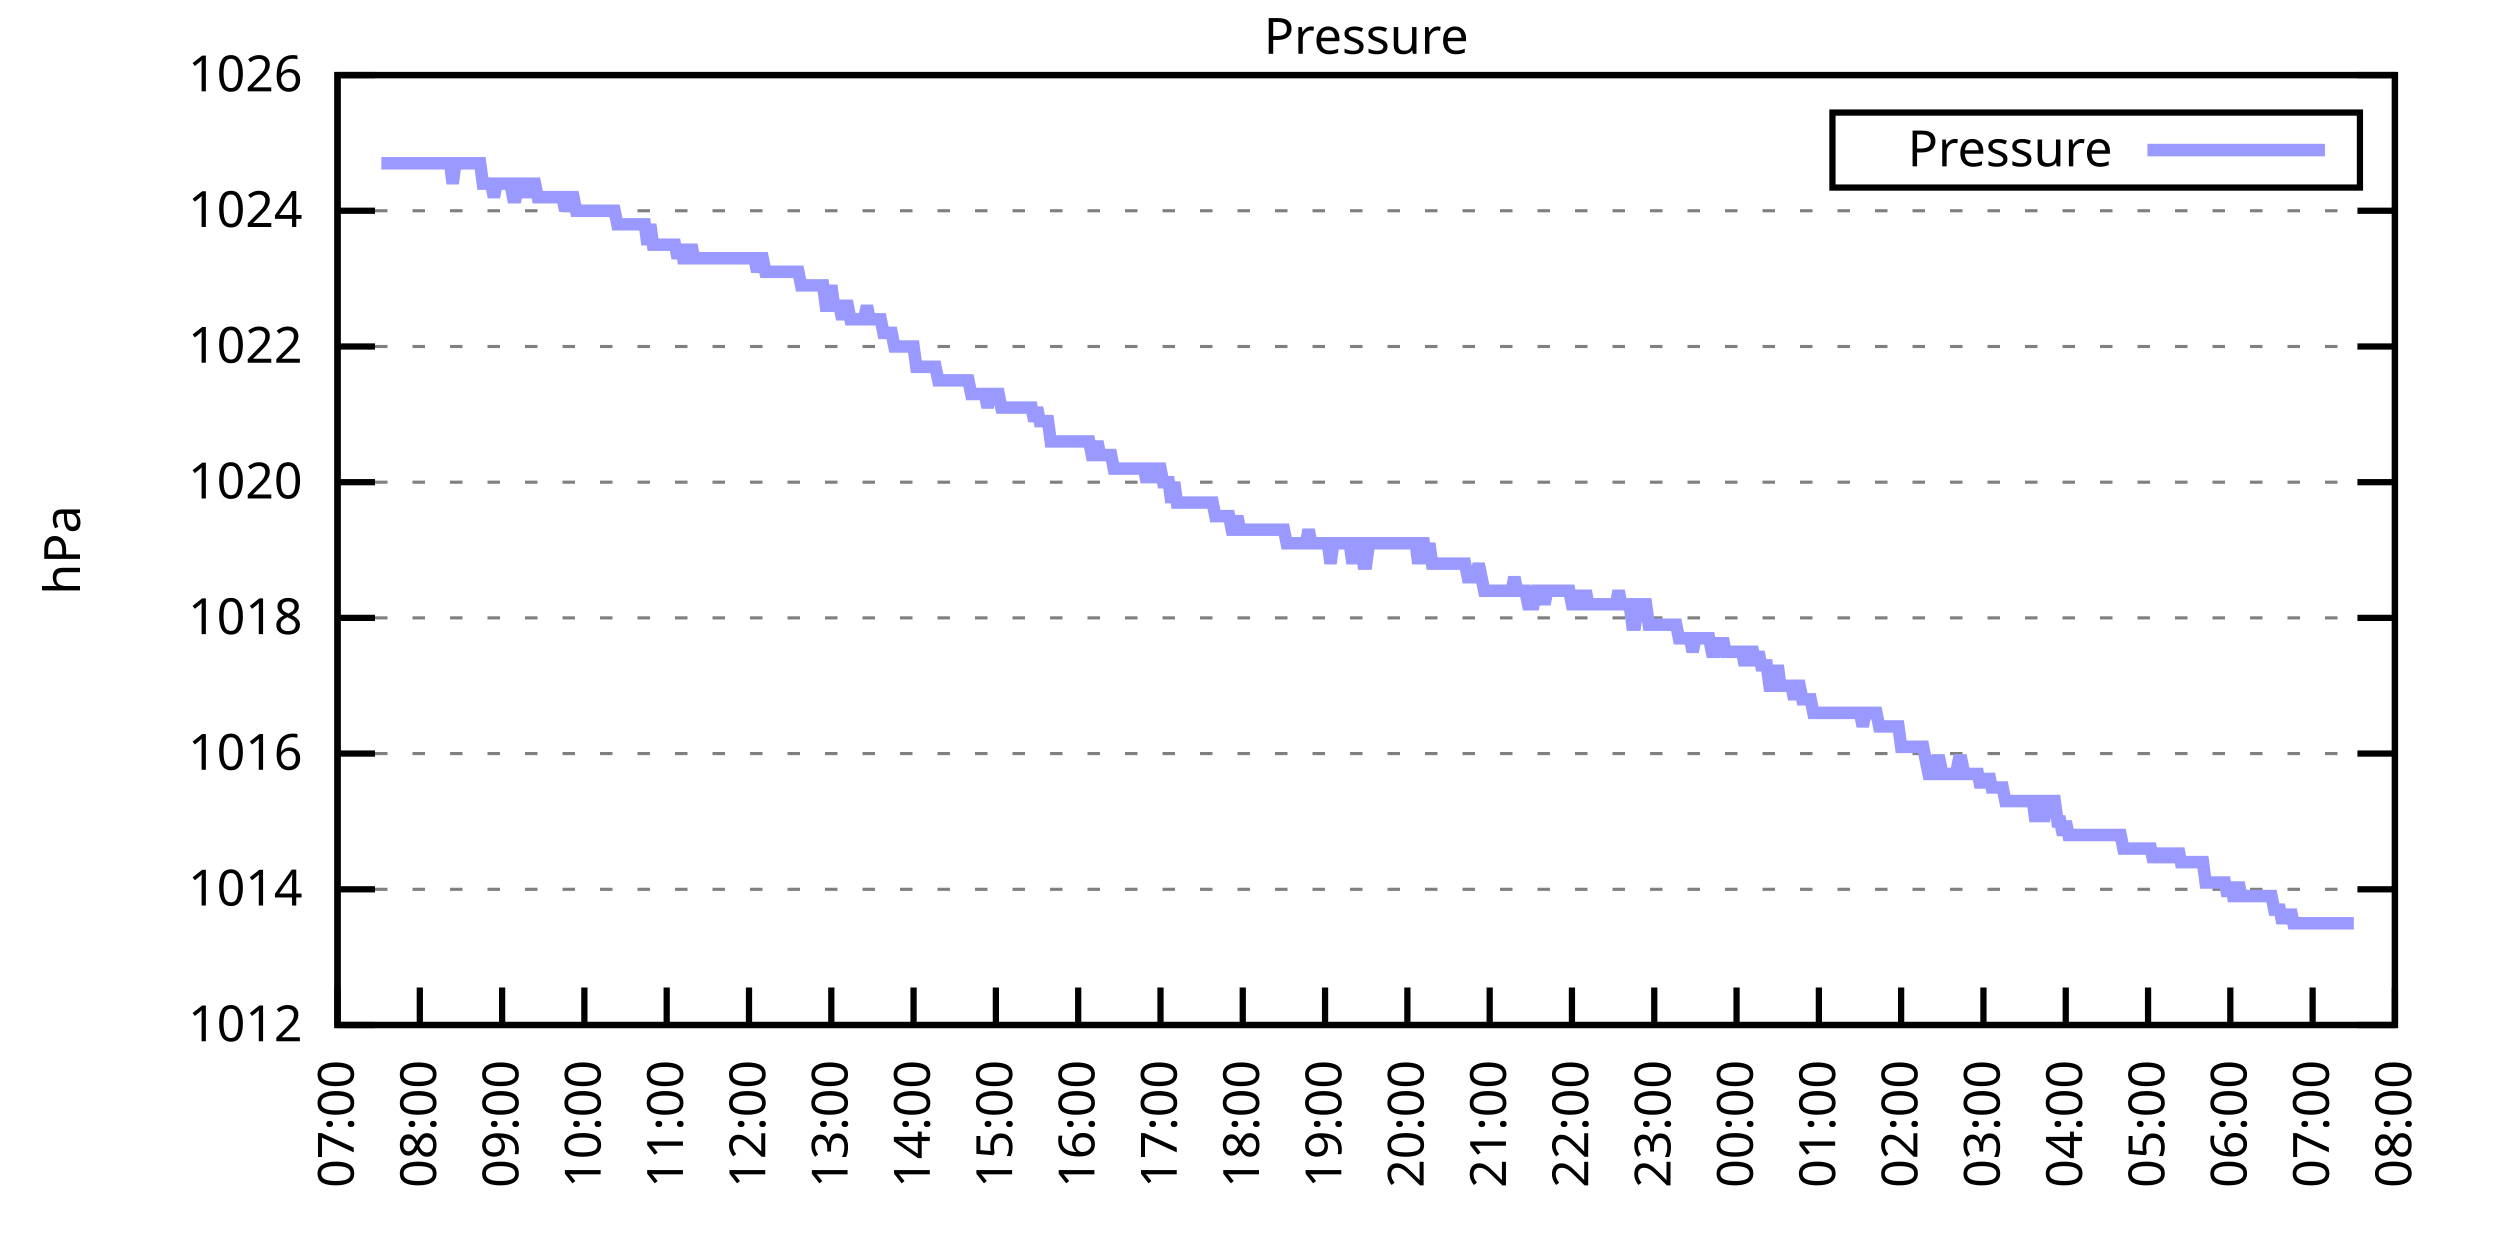
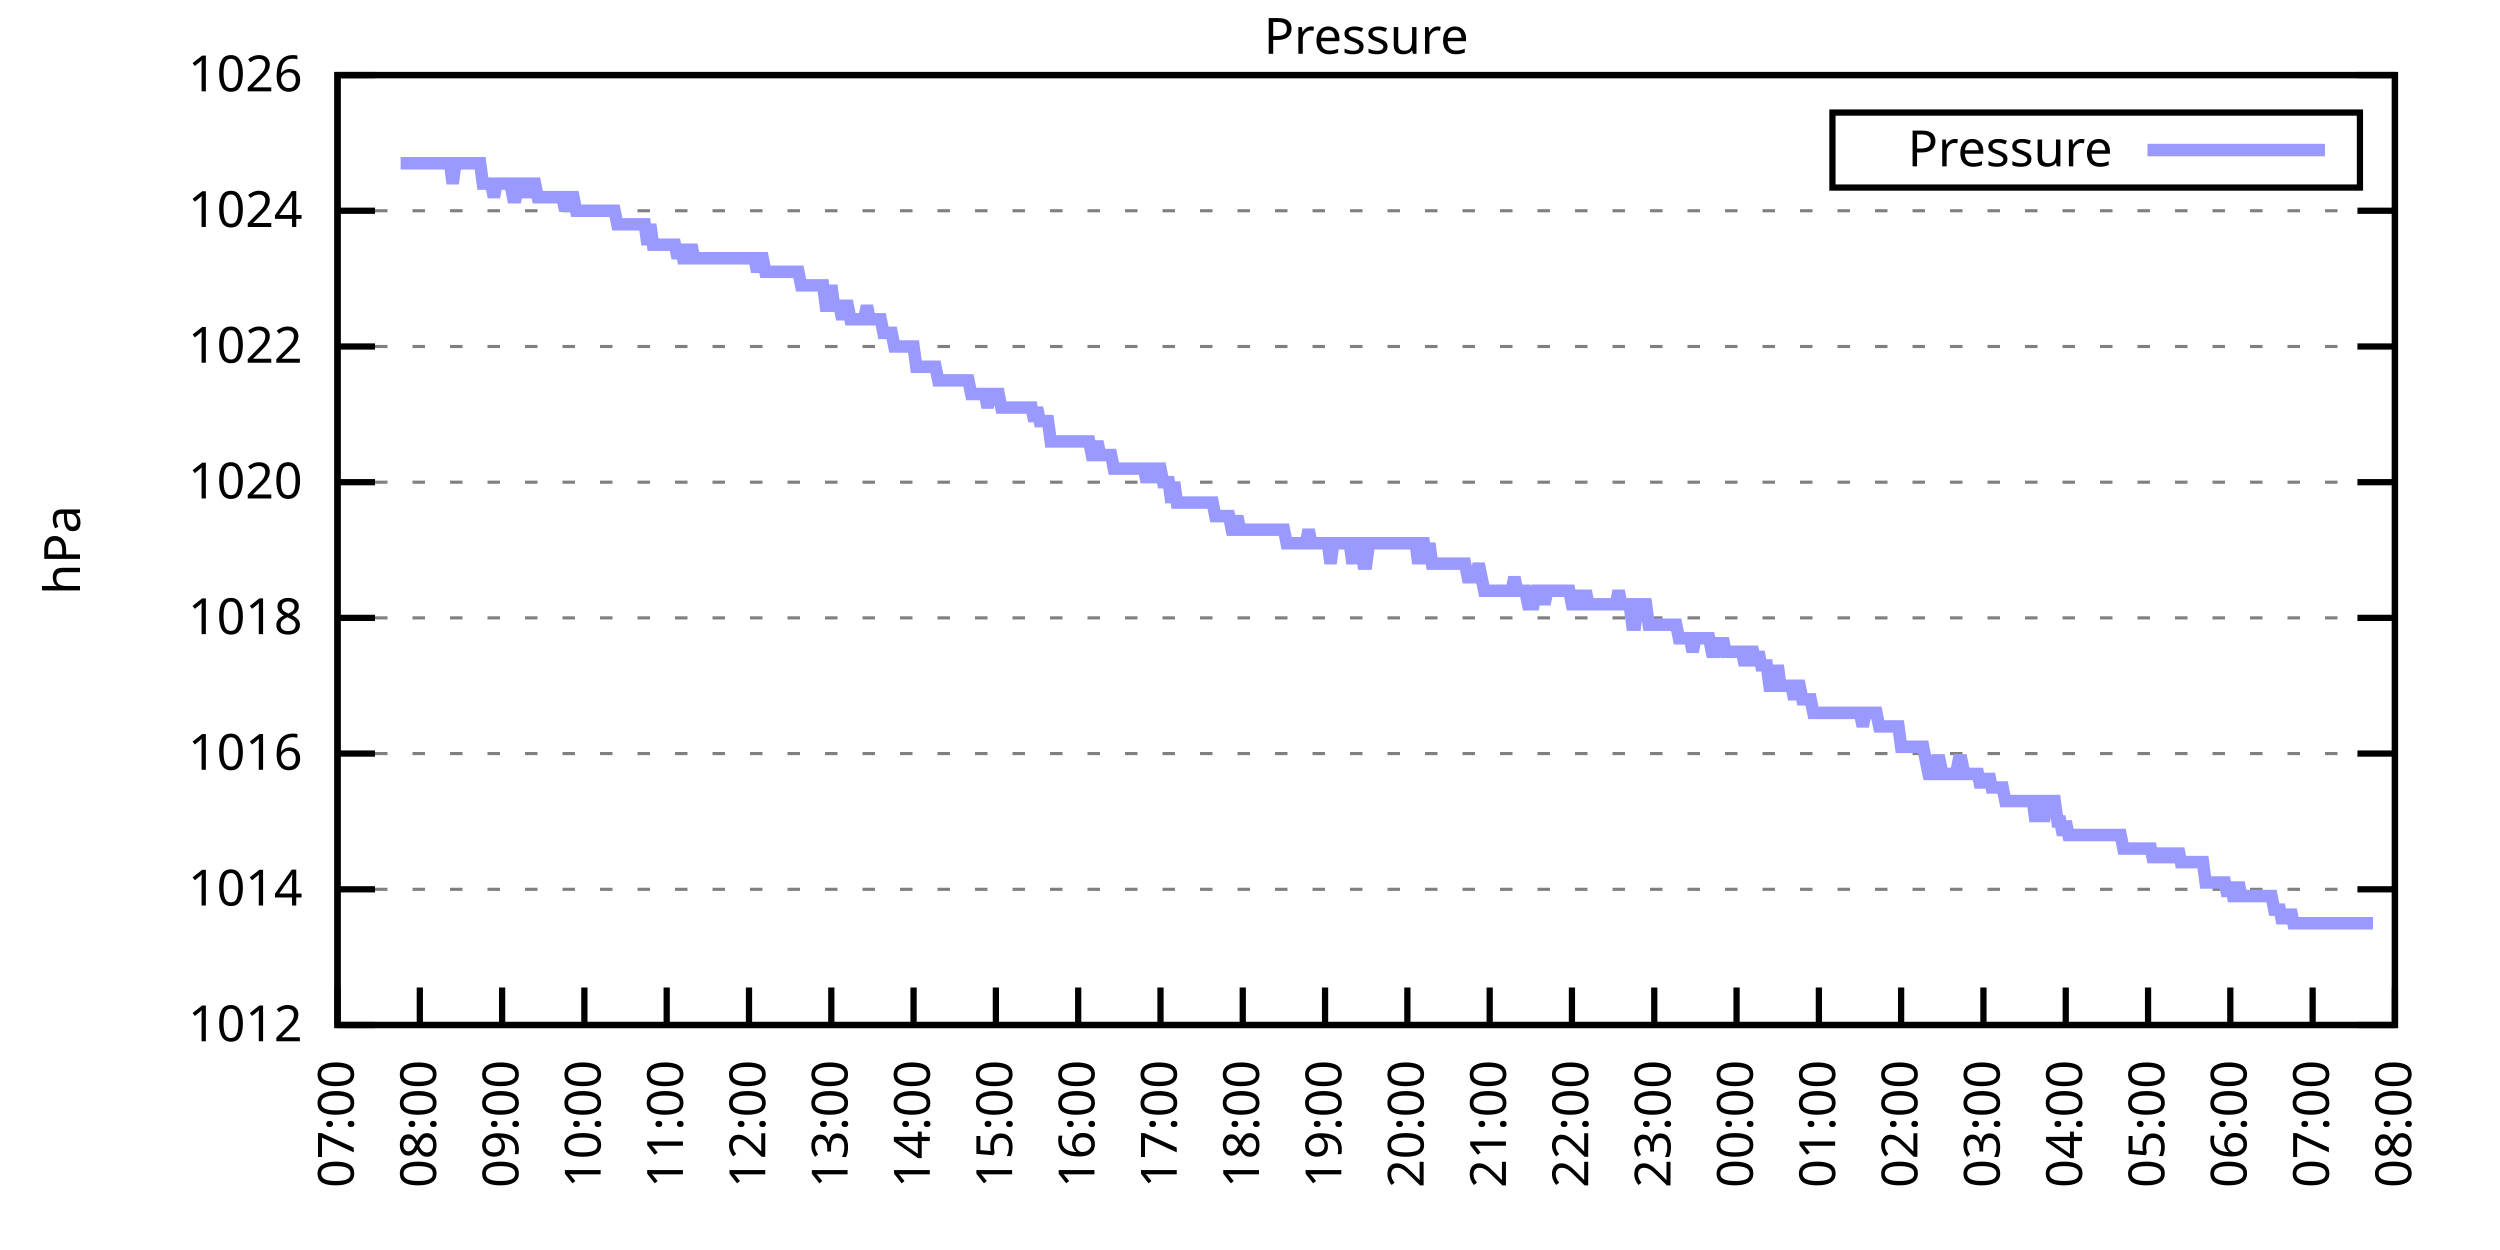
<svg xmlns="http://www.w3.org/2000/svg" xmlns:xlink="http://www.w3.org/1999/xlink" width="400" height="200" viewBox="0 0 400 200">
  <g id="gnuplot_canvas">
    <rect x="0" y="0" width="400" height="200" fill="none" />
    <defs>
      <circle id="gpDot" r="0.5" stroke-width="0.5" stroke="currentColor" />
      <path id="gpPt0" stroke-width="0.333" stroke="currentColor" d="M-1,0 h2 M0,-1 v2" />
      <path id="gpPt1" stroke-width="0.333" stroke="currentColor" d="M-1,-1 L1,1 M1,-1 L-1,1" />
      <path id="gpPt2" stroke-width="0.333" stroke="currentColor" d="M-1,0 L1,0 M0,-1 L0,1 M-1,-1 L1,1 M-1,1 L1,-1" />
      <rect id="gpPt3" stroke-width="0.333" stroke="currentColor" x="-1" y="-1" width="2" height="2" />
      <rect id="gpPt4" stroke-width="0.333" stroke="currentColor" fill="currentColor" x="-1" y="-1" width="2" height="2" />
      <circle id="gpPt5" stroke-width="0.333" stroke="currentColor" cx="0" cy="0" r="1" />
      <use xlink:href="#gpPt5" id="gpPt6" fill="currentColor" stroke="none" />
      <path id="gpPt7" stroke-width="0.333" stroke="currentColor" d="M0,-1.33 L-1.33,0.67 L1.33,0.67 z" />
      <use xlink:href="#gpPt7" id="gpPt8" fill="currentColor" stroke="none" />
      <use xlink:href="#gpPt7" id="gpPt9" stroke="currentColor" transform="rotate(180)" />
      <use xlink:href="#gpPt9" id="gpPt10" fill="currentColor" stroke="none" />
      <use xlink:href="#gpPt3" id="gpPt11" stroke="currentColor" transform="rotate(45)" />
      <use xlink:href="#gpPt11" id="gpPt12" fill="currentColor" stroke="none" />
      <path id="gpPt13" stroke-width="0.333" stroke="currentColor" d="M0,1.330 L1.265,0.411 L0.782,-1.067 L-0.782,-1.076 L-1.265,0.411 z" />
      <use xlink:href="#gpPt13" id="gpPt14" fill="currentColor" stroke="none" />
      <filter id="textbox" filterUnits="objectBoundingBox" x="0" y="0" height="1" width="1">
        <feFlood flood-color="white" flood-opacity="1" result="bgnd" />
        <feComposite in="SourceGraphic" in2="bgnd" operator="atop" />
      </filter>
      <filter id="greybox" filterUnits="objectBoundingBox" x="0" y="0" height="1" width="1">
        <feFlood flood-color="lightgrey" flood-opacity="1" result="grey" />
        <feComposite in="SourceGraphic" in2="grey" operator="atop" />
      </filter>
    </defs>
    <g fill="none" color="white" stroke="currentColor" stroke-width="1.00" stroke-linecap="butt" stroke-linejoin="miter">
</g>
    <g fill="none" color="black" stroke="currentColor" stroke-width="1.00" stroke-linecap="butt" stroke-linejoin="miter">
      <g stroke="none" shape-rendering="crispEdges">
        <polygon fill="rgb(255, 255, 255)" points="54.00,164.00 383.18,164.00 383.18,12.02 54.00,12.02 " />
      </g>
    </g>
    <g fill="none" color="black" stroke="currentColor" stroke-width="1.00" stroke-linecap="butt" stroke-linejoin="miter">
</g>
    <g fill="none" color="black" stroke="black" stroke-width="0.50" stroke-linecap="butt" stroke-linejoin="miter">
</g>
    <g fill="none" color="gray" stroke="currentColor" stroke-width="0.50" stroke-linecap="butt" stroke-linejoin="miter">
      <path stroke="gray" stroke-dasharray="2,4" class="gridline" d="M54.00,164.00 L383.19,164.00  " />
    </g>
    <g fill="none" color="gray" stroke="gray" stroke-width="1.00" stroke-linecap="butt" stroke-linejoin="miter">
</g>
    <g fill="none" color="black" stroke="currentColor" stroke-width="1.00" stroke-linecap="butt" stroke-linejoin="miter">
      <path stroke="black" d="M54.00,164.00 L60.00,164.00 M383.19,164.00 L377.19,164.00  " />
      <g transform="translate(48.40,166.60)" stroke="none" fill="black" font-family="Sans" font-size="8.00" text-anchor="end">
        <text>
          <tspan font-family="Sans"> 1012</tspan>
        </text>
      </g>
    </g>
    <g fill="none" color="black" stroke="currentColor" stroke-width="1.00" stroke-linecap="butt" stroke-linejoin="miter">
</g>
    <g fill="none" color="black" stroke="black" stroke-width="0.50" stroke-linecap="butt" stroke-linejoin="miter">
</g>
    <g fill="none" color="gray" stroke="currentColor" stroke-width="0.50" stroke-linecap="butt" stroke-linejoin="miter">
      <path stroke="gray" stroke-dasharray="2,4" class="gridline" d="M54.00,142.29 L383.19,142.29  " />
    </g>
    <g fill="none" color="gray" stroke="gray" stroke-width="1.00" stroke-linecap="butt" stroke-linejoin="miter">
</g>
    <g fill="none" color="black" stroke="currentColor" stroke-width="1.00" stroke-linecap="butt" stroke-linejoin="miter">
      <path stroke="black" d="M54.00,142.29 L60.00,142.29 M383.19,142.29 L377.19,142.29  " />
      <g transform="translate(48.40,144.89)" stroke="none" fill="black" font-family="Sans" font-size="8.00" text-anchor="end">
        <text>
          <tspan font-family="Sans"> 1014</tspan>
        </text>
      </g>
    </g>
    <g fill="none" color="black" stroke="currentColor" stroke-width="1.00" stroke-linecap="butt" stroke-linejoin="miter">
</g>
    <g fill="none" color="black" stroke="black" stroke-width="0.50" stroke-linecap="butt" stroke-linejoin="miter">
</g>
    <g fill="none" color="gray" stroke="currentColor" stroke-width="0.50" stroke-linecap="butt" stroke-linejoin="miter">
      <path stroke="gray" stroke-dasharray="2,4" class="gridline" d="M54.00,120.57 L383.19,120.57  " />
    </g>
    <g fill="none" color="gray" stroke="gray" stroke-width="1.00" stroke-linecap="butt" stroke-linejoin="miter">
</g>
    <g fill="none" color="black" stroke="currentColor" stroke-width="1.00" stroke-linecap="butt" stroke-linejoin="miter">
      <path stroke="black" d="M54.00,120.57 L60.00,120.57 M383.19,120.57 L377.19,120.57  " />
      <g transform="translate(48.40,123.17)" stroke="none" fill="black" font-family="Sans" font-size="8.00" text-anchor="end">
        <text>
          <tspan font-family="Sans"> 1016</tspan>
        </text>
      </g>
    </g>
    <g fill="none" color="black" stroke="currentColor" stroke-width="1.00" stroke-linecap="butt" stroke-linejoin="miter">
</g>
    <g fill="none" color="black" stroke="black" stroke-width="0.50" stroke-linecap="butt" stroke-linejoin="miter">
</g>
    <g fill="none" color="gray" stroke="currentColor" stroke-width="0.50" stroke-linecap="butt" stroke-linejoin="miter">
      <path stroke="gray" stroke-dasharray="2,4" class="gridline" d="M54.00,98.86 L383.19,98.86  " />
    </g>
    <g fill="none" color="gray" stroke="gray" stroke-width="1.00" stroke-linecap="butt" stroke-linejoin="miter">
</g>
    <g fill="none" color="black" stroke="currentColor" stroke-width="1.00" stroke-linecap="butt" stroke-linejoin="miter">
      <path stroke="black" d="M54.00,98.86 L60.00,98.86 M383.19,98.86 L377.19,98.86  " />
      <g transform="translate(48.40,101.46)" stroke="none" fill="black" font-family="Sans" font-size="8.00" text-anchor="end">
        <text>
          <tspan font-family="Sans"> 1018</tspan>
        </text>
      </g>
    </g>
    <g fill="none" color="black" stroke="currentColor" stroke-width="1.00" stroke-linecap="butt" stroke-linejoin="miter">
</g>
    <g fill="none" color="black" stroke="black" stroke-width="0.50" stroke-linecap="butt" stroke-linejoin="miter">
</g>
    <g fill="none" color="gray" stroke="currentColor" stroke-width="0.50" stroke-linecap="butt" stroke-linejoin="miter">
      <path stroke="gray" stroke-dasharray="2,4" class="gridline" d="M54.00,77.15 L383.19,77.15  " />
    </g>
    <g fill="none" color="gray" stroke="gray" stroke-width="1.00" stroke-linecap="butt" stroke-linejoin="miter">
</g>
    <g fill="none" color="black" stroke="currentColor" stroke-width="1.00" stroke-linecap="butt" stroke-linejoin="miter">
      <path stroke="black" d="M54.00,77.15 L60.00,77.15 M383.19,77.15 L377.19,77.15  " />
      <g transform="translate(48.40,79.75)" stroke="none" fill="black" font-family="Sans" font-size="8.00" text-anchor="end">
        <text>
          <tspan font-family="Sans"> 1020</tspan>
        </text>
      </g>
    </g>
    <g fill="none" color="black" stroke="currentColor" stroke-width="1.00" stroke-linecap="butt" stroke-linejoin="miter">
</g>
    <g fill="none" color="black" stroke="black" stroke-width="0.50" stroke-linecap="butt" stroke-linejoin="miter">
</g>
    <g fill="none" color="gray" stroke="currentColor" stroke-width="0.50" stroke-linecap="butt" stroke-linejoin="miter">
      <path stroke="gray" stroke-dasharray="2,4" class="gridline" d="M54.00,55.44 L383.19,55.44  " />
    </g>
    <g fill="none" color="gray" stroke="gray" stroke-width="1.00" stroke-linecap="butt" stroke-linejoin="miter">
</g>
    <g fill="none" color="black" stroke="currentColor" stroke-width="1.00" stroke-linecap="butt" stroke-linejoin="miter">
      <path stroke="black" d="M54.00,55.44 L60.00,55.44 M383.19,55.44 L377.19,55.44  " />
      <g transform="translate(48.40,58.04)" stroke="none" fill="black" font-family="Sans" font-size="8.00" text-anchor="end">
        <text>
          <tspan font-family="Sans"> 1022</tspan>
        </text>
      </g>
    </g>
    <g fill="none" color="black" stroke="currentColor" stroke-width="1.00" stroke-linecap="butt" stroke-linejoin="miter">
</g>
    <g fill="none" color="black" stroke="black" stroke-width="0.50" stroke-linecap="butt" stroke-linejoin="miter">
</g>
    <g fill="none" color="gray" stroke="currentColor" stroke-width="0.50" stroke-linecap="butt" stroke-linejoin="miter">
      <path stroke="gray" stroke-dasharray="2,4" class="gridline" d="M54.00,33.72 L383.19,33.72  " />
    </g>
    <g fill="none" color="gray" stroke="gray" stroke-width="1.00" stroke-linecap="butt" stroke-linejoin="miter">
</g>
    <g fill="none" color="black" stroke="currentColor" stroke-width="1.00" stroke-linecap="butt" stroke-linejoin="miter">
      <path stroke="black" d="M54.00,33.72 L60.00,33.72 M383.19,33.72 L377.19,33.72  " />
      <g transform="translate(48.40,36.32)" stroke="none" fill="black" font-family="Sans" font-size="8.00" text-anchor="end">
        <text>
          <tspan font-family="Sans"> 1024</tspan>
        </text>
      </g>
    </g>
    <g fill="none" color="black" stroke="currentColor" stroke-width="1.00" stroke-linecap="butt" stroke-linejoin="miter">
</g>
    <g fill="none" color="black" stroke="black" stroke-width="0.50" stroke-linecap="butt" stroke-linejoin="miter">
</g>
    <g fill="none" color="gray" stroke="currentColor" stroke-width="0.50" stroke-linecap="butt" stroke-linejoin="miter">
      <path stroke="gray" stroke-dasharray="2,4" class="gridline" d="M54.00,12.01 L383.19,12.01  " />
    </g>
    <g fill="none" color="gray" stroke="gray" stroke-width="1.00" stroke-linecap="butt" stroke-linejoin="miter">
</g>
    <g fill="none" color="black" stroke="currentColor" stroke-width="1.00" stroke-linecap="butt" stroke-linejoin="miter">
      <path stroke="black" d="M54.00,12.01 L60.00,12.01 M383.19,12.01 L377.19,12.01  " />
      <g transform="translate(48.40,14.61)" stroke="none" fill="black" font-family="Sans" font-size="8.00" text-anchor="end">
        <text>
          <tspan font-family="Sans"> 1026</tspan>
        </text>
      </g>
    </g>
    <g fill="none" color="black" stroke="currentColor" stroke-width="1.00" stroke-linecap="butt" stroke-linejoin="miter">
      <path stroke="black" d="M54.00,164.00 L54.00,158.00  " />
      <g transform="translate(56.60,169.60) rotate(270.00)" stroke="none" fill="black" font-family="Sans" font-size="8.00" text-anchor="end">
        <text>
          <tspan font-family="Sans">07:00</tspan>
        </text>
      </g>
    </g>
    <g fill="none" color="black" stroke="currentColor" stroke-width="1.00" stroke-linecap="butt" stroke-linejoin="miter">
      <path stroke="black" d="M67.17,164.00 L67.17,158.00  " />
      <g transform="translate(69.77,169.60) rotate(270.00)" stroke="none" fill="black" font-family="Sans" font-size="8.00" text-anchor="end">
        <text>
          <tspan font-family="Sans">08:00</tspan>
        </text>
      </g>
    </g>
    <g fill="none" color="black" stroke="currentColor" stroke-width="1.00" stroke-linecap="butt" stroke-linejoin="miter">
      <path stroke="black" d="M80.34,164.00 L80.34,158.00  " />
      <g transform="translate(82.94,169.60) rotate(270.00)" stroke="none" fill="black" font-family="Sans" font-size="8.00" text-anchor="end">
        <text>
          <tspan font-family="Sans">09:00</tspan>
        </text>
      </g>
    </g>
    <g fill="none" color="black" stroke="currentColor" stroke-width="1.00" stroke-linecap="butt" stroke-linejoin="miter">
      <path stroke="black" d="M93.50,164.00 L93.50,158.00  " />
      <g transform="translate(96.10,169.60) rotate(270.00)" stroke="none" fill="black" font-family="Sans" font-size="8.00" text-anchor="end">
        <text>
          <tspan font-family="Sans">10:00</tspan>
        </text>
      </g>
    </g>
    <g fill="none" color="black" stroke="currentColor" stroke-width="1.00" stroke-linecap="butt" stroke-linejoin="miter">
      <path stroke="black" d="M106.67,164.00 L106.67,158.00  " />
      <g transform="translate(109.27,169.60) rotate(270.00)" stroke="none" fill="black" font-family="Sans" font-size="8.00" text-anchor="end">
        <text>
          <tspan font-family="Sans">11:00</tspan>
        </text>
      </g>
    </g>
    <g fill="none" color="black" stroke="currentColor" stroke-width="1.00" stroke-linecap="butt" stroke-linejoin="miter">
      <path stroke="black" d="M119.84,164.00 L119.84,158.00  " />
      <g transform="translate(122.44,169.60) rotate(270.00)" stroke="none" fill="black" font-family="Sans" font-size="8.00" text-anchor="end">
        <text>
          <tspan font-family="Sans">12:00</tspan>
        </text>
      </g>
    </g>
    <g fill="none" color="black" stroke="currentColor" stroke-width="1.00" stroke-linecap="butt" stroke-linejoin="miter">
      <path stroke="black" d="M133.01,164.00 L133.01,158.00  " />
      <g transform="translate(135.61,169.60) rotate(270.00)" stroke="none" fill="black" font-family="Sans" font-size="8.00" text-anchor="end">
        <text>
          <tspan font-family="Sans">13:00</tspan>
        </text>
      </g>
    </g>
    <g fill="none" color="black" stroke="currentColor" stroke-width="1.00" stroke-linecap="butt" stroke-linejoin="miter">
      <path stroke="black" d="M146.17,164.00 L146.17,158.00  " />
      <g transform="translate(148.77,169.60) rotate(270.00)" stroke="none" fill="black" font-family="Sans" font-size="8.00" text-anchor="end">
        <text>
          <tspan font-family="Sans">14:00</tspan>
        </text>
      </g>
    </g>
    <g fill="none" color="black" stroke="currentColor" stroke-width="1.00" stroke-linecap="butt" stroke-linejoin="miter">
      <path stroke="black" d="M159.34,164.00 L159.34,158.00  " />
      <g transform="translate(161.94,169.60) rotate(270.00)" stroke="none" fill="black" font-family="Sans" font-size="8.00" text-anchor="end">
        <text>
          <tspan font-family="Sans">15:00</tspan>
        </text>
      </g>
    </g>
    <g fill="none" color="black" stroke="currentColor" stroke-width="1.00" stroke-linecap="butt" stroke-linejoin="miter">
      <path stroke="black" d="M172.51,164.00 L172.51,158.00  " />
      <g transform="translate(175.11,169.60) rotate(270.00)" stroke="none" fill="black" font-family="Sans" font-size="8.00" text-anchor="end">
        <text>
          <tspan font-family="Sans">16:00</tspan>
        </text>
      </g>
    </g>
    <g fill="none" color="black" stroke="currentColor" stroke-width="1.00" stroke-linecap="butt" stroke-linejoin="miter">
      <path stroke="black" d="M185.68,164.00 L185.68,158.00  " />
      <g transform="translate(188.28,169.60) rotate(270.00)" stroke="none" fill="black" font-family="Sans" font-size="8.00" text-anchor="end">
        <text>
          <tspan font-family="Sans">17:00</tspan>
        </text>
      </g>
    </g>
    <g fill="none" color="black" stroke="currentColor" stroke-width="1.00" stroke-linecap="butt" stroke-linejoin="miter">
      <path stroke="black" d="M198.84,164.00 L198.84,158.00  " />
      <g transform="translate(201.44,169.60) rotate(270.00)" stroke="none" fill="black" font-family="Sans" font-size="8.00" text-anchor="end">
        <text>
          <tspan font-family="Sans">18:00</tspan>
        </text>
      </g>
    </g>
    <g fill="none" color="black" stroke="currentColor" stroke-width="1.00" stroke-linecap="butt" stroke-linejoin="miter">
      <path stroke="black" d="M212.01,164.00 L212.01,158.00  " />
      <g transform="translate(214.61,169.60) rotate(270.00)" stroke="none" fill="black" font-family="Sans" font-size="8.00" text-anchor="end">
        <text>
          <tspan font-family="Sans">19:00</tspan>
        </text>
      </g>
    </g>
    <g fill="none" color="black" stroke="currentColor" stroke-width="1.00" stroke-linecap="butt" stroke-linejoin="miter">
      <path stroke="black" d="M225.18,164.00 L225.18,158.00  " />
      <g transform="translate(227.78,169.60) rotate(270.00)" stroke="none" fill="black" font-family="Sans" font-size="8.00" text-anchor="end">
        <text>
          <tspan font-family="Sans">20:00</tspan>
        </text>
      </g>
    </g>
    <g fill="none" color="black" stroke="currentColor" stroke-width="1.00" stroke-linecap="butt" stroke-linejoin="miter">
      <path stroke="black" d="M238.35,164.00 L238.35,158.00  " />
      <g transform="translate(240.95,169.60) rotate(270.00)" stroke="none" fill="black" font-family="Sans" font-size="8.00" text-anchor="end">
        <text>
          <tspan font-family="Sans">21:00</tspan>
        </text>
      </g>
    </g>
    <g fill="none" color="black" stroke="currentColor" stroke-width="1.00" stroke-linecap="butt" stroke-linejoin="miter">
      <path stroke="black" d="M251.51,164.00 L251.51,158.00  " />
      <g transform="translate(254.11,169.60) rotate(270.00)" stroke="none" fill="black" font-family="Sans" font-size="8.00" text-anchor="end">
        <text>
          <tspan font-family="Sans">22:00</tspan>
        </text>
      </g>
    </g>
    <g fill="none" color="black" stroke="currentColor" stroke-width="1.00" stroke-linecap="butt" stroke-linejoin="miter">
      <path stroke="black" d="M264.68,164.00 L264.68,158.00  " />
      <g transform="translate(267.28,169.60) rotate(270.00)" stroke="none" fill="black" font-family="Sans" font-size="8.00" text-anchor="end">
        <text>
          <tspan font-family="Sans">23:00</tspan>
        </text>
      </g>
    </g>
    <g fill="none" color="black" stroke="currentColor" stroke-width="1.00" stroke-linecap="butt" stroke-linejoin="miter">
      <path stroke="black" d="M277.85,164.00 L277.85,158.00  " />
      <g transform="translate(280.45,169.60) rotate(270.00)" stroke="none" fill="black" font-family="Sans" font-size="8.00" text-anchor="end">
        <text>
          <tspan font-family="Sans">00:00</tspan>
        </text>
      </g>
    </g>
    <g fill="none" color="black" stroke="currentColor" stroke-width="1.00" stroke-linecap="butt" stroke-linejoin="miter">
      <path stroke="black" d="M291.02,164.00 L291.02,158.00  " />
      <g transform="translate(293.62,169.60) rotate(270.00)" stroke="none" fill="black" font-family="Sans" font-size="8.00" text-anchor="end">
        <text>
          <tspan font-family="Sans">01:00</tspan>
        </text>
      </g>
    </g>
    <g fill="none" color="black" stroke="currentColor" stroke-width="1.00" stroke-linecap="butt" stroke-linejoin="miter">
      <path stroke="black" d="M304.18,164.00 L304.18,158.00  " />
      <g transform="translate(306.78,169.60) rotate(270.00)" stroke="none" fill="black" font-family="Sans" font-size="8.00" text-anchor="end">
        <text>
          <tspan font-family="Sans">02:00</tspan>
        </text>
      </g>
    </g>
    <g fill="none" color="black" stroke="currentColor" stroke-width="1.00" stroke-linecap="butt" stroke-linejoin="miter">
      <path stroke="black" d="M317.35,164.00 L317.35,158.00  " />
      <g transform="translate(319.95,169.60) rotate(270.00)" stroke="none" fill="black" font-family="Sans" font-size="8.00" text-anchor="end">
        <text>
          <tspan font-family="Sans">03:00</tspan>
        </text>
      </g>
    </g>
    <g fill="none" color="black" stroke="currentColor" stroke-width="1.00" stroke-linecap="butt" stroke-linejoin="miter">
      <path stroke="black" d="M330.52,164.00 L330.52,158.00  " />
      <g transform="translate(333.12,169.60) rotate(270.00)" stroke="none" fill="black" font-family="Sans" font-size="8.00" text-anchor="end">
        <text>
          <tspan font-family="Sans">04:00</tspan>
        </text>
      </g>
    </g>
    <g fill="none" color="black" stroke="currentColor" stroke-width="1.00" stroke-linecap="butt" stroke-linejoin="miter">
      <path stroke="black" d="M343.69,164.00 L343.69,158.00  " />
      <g transform="translate(346.29,169.60) rotate(270.00)" stroke="none" fill="black" font-family="Sans" font-size="8.00" text-anchor="end">
        <text>
          <tspan font-family="Sans">05:00</tspan>
        </text>
      </g>
    </g>
    <g fill="none" color="black" stroke="currentColor" stroke-width="1.00" stroke-linecap="butt" stroke-linejoin="miter">
      <path stroke="black" d="M356.85,164.00 L356.85,158.00  " />
      <g transform="translate(359.45,169.60) rotate(270.00)" stroke="none" fill="black" font-family="Sans" font-size="8.00" text-anchor="end">
        <text>
          <tspan font-family="Sans">06:00</tspan>
        </text>
      </g>
    </g>
    <g fill="none" color="black" stroke="currentColor" stroke-width="1.00" stroke-linecap="butt" stroke-linejoin="miter">
      <path stroke="black" d="M370.02,164.00 L370.02,158.00  " />
      <g transform="translate(372.62,169.60) rotate(270.00)" stroke="none" fill="black" font-family="Sans" font-size="8.00" text-anchor="end">
        <text>
          <tspan font-family="Sans">07:00</tspan>
        </text>
      </g>
    </g>
    <g fill="none" color="black" stroke="currentColor" stroke-width="1.00" stroke-linecap="butt" stroke-linejoin="miter">
      <path stroke="black" d="M383.19,164.00 L383.19,158.00  " />
      <g transform="translate(385.79,169.60) rotate(270.00)" stroke="none" fill="black" font-family="Sans" font-size="8.00" text-anchor="end">
        <text>
          <tspan font-family="Sans">08:00</tspan>
        </text>
      </g>
    </g>
    <g fill="none" color="black" stroke="currentColor" stroke-width="1.00" stroke-linecap="butt" stroke-linejoin="miter">
</g>
    <g fill="none" color="black" stroke="currentColor" stroke-width="1.00" stroke-linecap="butt" stroke-linejoin="miter">
      <path stroke="black" d="M54.00,12.01 L54.00,164.00 L383.19,164.00 L383.19,12.01 L54.00,12.01 Z  " />
    </g>
    <g fill="none" color="black" stroke="currentColor" stroke-width="1.00" stroke-linecap="butt" stroke-linejoin="miter">
</g>
    <g fill="none" color="black" stroke="currentColor" stroke-width="1.00" stroke-linecap="butt" stroke-linejoin="miter">
      <path stroke="black" d="M293.19,30.01 L293.19,18.01 L377.59,18.01 L377.59,30.01 L293.19,30.01 Z  " />
    </g>
    <g id="Pressure_plot_1">
      <g fill="none" color="white" stroke="black" stroke-width="2.00" stroke-linecap="butt" stroke-linejoin="miter">
</g>
      <g fill="none" color="black" stroke="currentColor" stroke-width="2.00" stroke-linecap="butt" stroke-linejoin="miter">
        <g transform="translate(337.99,26.61)" stroke="none" fill="black" font-family="Sans" font-size="8.00" text-anchor="end">
          <text>
            <tspan font-family="Sans">Pressure</tspan>
          </text>
        </g>
      </g>
      <g fill="none" color="black" stroke="currentColor" stroke-width="2.00" stroke-linecap="butt" stroke-linejoin="miter">
-         <path stroke="rgb(153, 153, 255)" d="M343.59,24.01 L371.99,24.01 M61.02,26.12 L61.46,26.12 L61.90,26.12 L62.34,26.12 L62.78,26.12 L63.22,26.12   L63.66,26.12 L64.10,26.12 L64.53,26.12 L64.97,26.12 L65.41,26.12 L65.85,26.12 L66.29,26.12 L66.73,26.12   L67.17,26.12 L67.61,26.12 L68.05,26.12 L68.48,26.12 L68.92,26.12 L69.36,26.12 L69.80,26.12 L70.24,26.12   L70.68,26.12 L71.12,26.12 L71.56,26.12 L72.00,26.12 L72.43,29.38 L72.87,26.12 L73.31,26.12 L73.75,26.12   L74.19,26.12 L74.63,26.12 L75.07,26.12 L75.51,26.12 L75.95,26.12 L76.38,26.12 L76.82,26.12 L77.26,29.38   L77.70,29.38 L78.14,29.38 L78.58,29.38 L79.02,31.55 L79.46,29.38 L79.90,29.38 L80.34,29.38 L80.77,29.38   L81.21,29.38 L81.65,29.38 L82.09,31.55 L82.53,31.55 L82.97,29.38 L83.41,29.38 L83.85,29.38 L84.29,31.55   L84.72,29.38 L85.16,29.38 L85.60,29.38 L86.04,31.55 L86.48,31.55 L86.92,31.55 L87.36,31.55 L87.80,31.55   L88.24,31.55 L88.67,31.55 L89.11,31.55 L89.55,31.55 L89.99,31.55 L90.43,33.72 L90.87,31.55 L91.31,31.55   L91.75,31.55 L92.19,33.72 L92.62,33.72 L93.06,33.72 L93.50,33.72 L93.94,33.72 L94.38,33.72 L94.82,33.72   L95.26,33.72 L95.70,33.72 L96.14,33.72 L96.58,33.72 L97.01,33.72 L97.45,33.72 L97.89,33.72 L98.33,33.72   L98.77,35.89 L99.21,35.89 L99.65,35.89 L100.09,35.89 L100.53,35.89 L100.96,35.89 L101.40,35.89 L101.84,35.89   L102.28,35.89 L102.72,35.89 L103.16,35.89 L103.60,39.15 L104.04,35.89 L104.48,39.15 L104.91,39.15 L105.35,39.15   L105.79,39.15 L106.23,39.15 L106.67,39.15 L107.11,39.15 L107.55,39.15 L107.99,39.15 L108.43,41.32 L108.87,39.15   L109.30,41.32 L109.74,41.32 L110.18,41.32 L110.62,39.15 L111.06,41.32 L111.50,41.32 L111.94,41.32 L112.38,41.32   L112.82,41.32 L113.25,41.32 L113.69,41.32 L114.13,41.32 L114.57,41.32 L115.01,41.32 L115.45,41.32 L115.89,41.32   L116.33,41.32 L116.77,41.32 L117.20,41.32 L117.64,41.32 L118.08,41.32 L118.52,41.32 L118.96,41.32 L119.40,41.32   L119.84,41.32 L120.28,41.32 L120.72,41.32 L121.15,43.49 L121.59,41.32 L122.03,41.32 L122.47,43.49 L122.91,43.49   L123.35,43.49 L123.79,43.49 L124.23,43.49 L124.67,43.49 L125.11,43.49 L125.54,43.49 L125.98,43.49 L126.42,43.49   L126.86,43.49 L127.30,43.49 L127.74,43.49 L128.18,45.66 L128.62,45.66 L129.06,45.66 L129.49,45.66 L129.93,45.66   L130.37,45.66 L130.81,45.66 L131.25,45.66 L131.69,45.66 L132.13,48.92 L132.57,48.92 L133.01,45.66 L133.44,48.92   L133.88,48.92 L134.32,48.92 L134.76,51.09 L135.20,48.92 L135.64,48.92 L136.08,51.09 L136.52,51.09 L136.96,51.09   L137.39,51.09 L137.83,51.09 L138.27,51.09 L138.71,48.92 L139.15,51.09 L139.59,51.09 L140.03,51.09 L140.47,51.09   L140.91,51.09 L141.35,53.26 L141.78,53.26 L142.22,53.26 L142.66,53.26 L143.10,55.44 L143.54,55.44 L143.98,55.44   L144.42,55.44 L144.86,55.44 L145.30,55.44 L145.73,55.44 L146.17,55.44 L146.61,58.69 L147.05,58.69 L147.49,58.69   L147.93,58.69 L148.37,58.69 L148.81,58.69 L149.25,58.69 L149.68,58.69 L150.12,60.86 L150.56,60.86 L151.00,60.86   L151.44,60.86 L151.88,60.86 L152.32,60.86 L152.76,60.86 L153.20,60.86 L153.63,60.86 L154.07,60.86 L154.51,60.86   L154.95,60.86 L155.39,63.04 L155.83,63.04 L156.27,63.04 L156.71,63.04 L157.15,63.04 L157.59,63.04 L158.02,65.21   L158.46,63.04 L158.90,63.04 L159.34,63.04 L159.78,63.04 L160.22,65.21 L160.66,65.21 L161.10,65.21 L161.54,65.21   L161.97,65.21 L162.41,65.21 L162.85,65.21 L163.29,65.21 L163.73,65.21 L164.17,65.21 L164.61,65.21 L165.05,65.21   L165.49,67.38 L165.92,65.21 L166.36,67.38 L166.80,67.38 L167.24,67.38 L167.68,67.38 L168.12,70.63 L168.56,70.63   L169.00,70.63 L169.44,70.63 L169.87,70.63 L170.31,70.63 L170.75,70.63 L171.19,70.63 L171.63,70.63 L172.07,70.63   L172.51,70.63 L172.95,70.63 L173.39,70.63 L173.83,70.63 L174.26,70.63 L174.70,72.81 L175.14,72.81 L175.58,70.63   L176.02,72.81 L176.46,72.81 L176.90,72.81 L177.34,72.81 L177.78,72.81 L178.21,74.98 L178.65,74.98 L179.09,74.98   L179.53,74.98 L179.97,74.98 L180.41,74.98 L180.85,74.98 L181.29,74.98 L181.73,74.98 L182.16,74.98 L182.60,74.98   L183.04,74.98 L183.48,77.15 L183.92,74.98 L184.36,74.98 L184.80,77.15 L185.24,74.98 L185.68,74.98 L186.11,77.15   L186.55,77.15 L186.99,77.15 L187.43,80.41 L187.87,77.15 L188.31,80.41 L188.75,80.41 L189.19,80.41 L189.63,80.41   L190.07,80.41 L190.50,80.41 L190.94,80.41 L191.38,80.41 L191.82,80.41 L192.26,80.41 L192.70,80.41 L193.14,80.41   L193.58,80.41 L194.02,80.41 L194.45,82.58 L194.89,82.58 L195.33,82.58 L195.77,82.58 L196.21,82.58 L196.65,82.58   L197.09,84.75 L197.53,84.75 L197.97,82.58 L198.40,84.75 L198.84,84.75 L199.28,84.75 L199.72,84.75 L200.16,84.75   L200.60,84.75 L201.04,84.75 L201.48,84.75 L201.92,84.75 L202.35,84.75 L202.79,84.75 L203.23,84.75 L203.67,84.75   L204.11,84.75 L204.55,84.75 L204.99,84.75 L205.43,84.75 L205.87,86.92 L206.31,86.92 L206.74,86.92 L207.18,86.92   L207.62,86.92 L208.06,86.92 L208.50,86.92 L208.94,86.92 L209.38,84.75 L209.82,86.92 L210.26,86.92 L210.69,86.92   L211.13,86.92 L211.57,86.92 L212.01,86.92 L212.45,86.92 L212.89,90.18 L213.33,86.92 L213.77,86.92 L214.21,86.92   L214.64,86.92 L215.08,86.92 L215.52,86.92 L215.96,86.92 L216.40,90.18 L216.84,86.92 L217.28,86.92 L217.72,86.92   L218.16,90.18 L218.60,90.18 L219.03,86.92 L219.47,86.92 L219.91,86.92 L220.35,86.92 L220.79,86.92 L221.23,86.92   L221.67,86.92 L222.11,86.92 L222.55,86.92 L222.98,86.92 L223.42,86.92 L223.86,86.92 L224.30,86.92 L224.74,86.92   L225.18,86.92 L225.62,86.92 L226.06,86.92 L226.50,86.92 L226.93,90.18 L227.37,86.92 L227.81,86.92 L228.25,90.18   L228.69,86.92 L229.13,90.18 L229.57,90.18 L230.01,90.18 L230.45,90.18 L230.88,90.18 L231.32,90.18 L231.76,90.18   L232.20,90.18 L232.64,90.18 L233.08,90.18 L233.52,90.18 L233.96,90.18 L234.40,90.18 L234.84,92.35 L235.27,92.35   L235.71,92.35 L236.15,92.35 L236.59,90.18 L237.03,92.35 L237.47,94.52 L237.91,94.52 L238.35,94.52 L238.79,94.52   L239.22,94.52 L239.66,94.52 L240.10,94.52 L240.54,94.52 L240.98,94.52 L241.42,94.52 L241.86,94.52 L242.30,92.35   L242.74,94.52 L243.17,94.52 L243.61,94.52 L244.05,94.52 L244.49,96.69 L244.93,96.69 L245.37,96.69 L245.81,94.52   L246.25,94.52 L246.69,94.52 L247.12,96.69 L247.56,94.52 L248.00,94.52 L248.44,94.52 L248.88,94.52 L249.32,94.52   L249.76,94.52 L250.20,94.52 L250.64,94.52 L251.08,94.52 L251.51,96.69 L251.95,96.69 L252.39,94.52 L252.83,96.69   L253.27,96.69 L253.71,94.52 L254.15,96.69 L254.59,96.69 L255.03,96.69 L255.46,96.69 L255.90,96.69 L256.34,96.69   L256.78,96.69 L257.22,96.69 L257.66,96.69 L258.10,96.69 L258.54,96.69 L258.98,94.52 L259.41,96.69 L259.85,96.69   L260.29,96.69 L260.73,96.69 L261.17,99.95 L261.61,99.95 L262.05,96.69 L262.49,96.69 L262.93,96.69 L263.36,96.69   L263.80,99.95 L264.24,99.95 L264.68,99.95 L265.12,99.95 L265.56,99.95 L266.00,99.95 L266.44,99.95 L266.88,99.95   L267.32,99.95 L267.75,99.95 L268.19,99.95 L268.63,102.12 L269.07,102.12 L269.51,102.12 L269.95,102.12 L270.39,102.12   L270.83,104.29 L271.27,102.12 L271.70,102.12 L272.14,102.12 L272.58,102.12 L273.02,102.12 L273.46,102.12 L273.90,104.29   L274.34,104.29 L274.78,102.12 L275.22,104.29 L275.65,102.12 L276.09,104.29 L276.53,104.29 L276.97,104.29 L277.41,104.29   L277.85,104.29 L278.29,104.29 L278.73,104.29 L279.17,106.46 L279.60,104.29 L280.04,104.29 L280.48,104.29 L280.92,106.46   L281.36,104.29 L281.80,106.46 L282.24,106.46 L282.68,106.46 L283.12,109.72 L283.56,109.72 L283.99,109.72 L284.43,106.46   L284.87,109.72 L285.31,109.72 L285.75,109.72 L286.19,109.72 L286.63,109.72 L287.07,111.89 L287.51,109.72 L287.94,109.72   L288.38,111.89 L288.82,111.89 L289.26,111.89 L289.70,111.89 L290.14,114.06 L290.58,114.06 L291.02,114.06 L291.46,114.06   L291.89,114.06 L292.33,114.06 L292.77,114.06 L293.21,114.06 L293.65,114.06 L294.09,114.06 L294.53,114.06 L294.97,114.06   L295.41,114.06 L295.84,114.06 L296.28,114.06 L296.72,114.06 L297.16,114.06 L297.60,114.06 L298.04,116.23 L298.48,114.06   L298.92,114.06 L299.36,114.06 L299.80,114.06 L300.23,114.06 L300.67,116.23 L301.11,116.23 L301.55,116.23 L301.99,116.23   L302.43,116.23 L302.87,116.23 L303.31,116.23 L303.75,116.23 L304.18,119.49 L304.62,119.49 L305.06,119.49 L305.50,119.49   L305.94,119.49 L306.38,119.49 L306.82,119.49 L307.26,119.49 L307.70,119.49 L308.13,121.66 L308.57,123.83 L309.01,123.83   L309.45,123.83 L309.89,121.66 L310.33,121.66 L310.77,123.83 L311.21,123.83 L311.65,123.83 L312.08,123.83 L312.52,123.83   L312.96,123.83 L313.40,121.66 L313.84,121.66 L314.28,123.83 L314.72,123.83 L315.16,123.83 L315.60,123.83 L316.04,123.83   L316.47,123.83 L316.91,126.00 L317.35,123.83 L317.79,126.00 L318.23,123.83 L318.67,126.00 L319.11,126.00 L319.55,126.00   L319.99,126.00 L320.42,126.00 L320.86,128.17 L321.30,128.17 L321.74,128.17 L322.18,128.17 L322.62,128.17 L323.06,128.17   L323.50,128.17 L323.94,128.17 L324.37,128.17 L324.81,128.17 L325.25,128.17 L325.69,131.43 L326.13,128.17 L326.57,128.17   L327.01,131.43 L327.45,128.17 L327.89,128.17 L328.33,128.17 L328.76,128.17 L329.20,131.43 L329.64,131.43 L330.08,133.60   L330.52,131.43 L330.96,133.60 L331.40,133.60 L331.84,133.60 L332.28,133.60 L332.71,133.60 L333.15,133.60 L333.59,133.60   L334.03,133.60 L334.47,133.60 L334.91,133.60 L335.35,133.60 L335.79,133.60 L336.23,133.60 L336.66,133.60 L337.10,133.60   L337.54,133.60 L337.98,133.60 L338.42,133.60 L338.86,133.60 L339.30,133.60 L339.74,135.77 L340.18,135.77 L340.61,135.77   L341.05,135.77 L341.49,135.77 L341.93,135.77 L342.37,135.77 L342.81,135.77 L343.25,135.77 L343.69,135.77 L344.13,135.77   L344.57,137.94 L345.00,135.77 L345.44,137.94 L345.88,135.77 L346.32,137.94 L346.76,135.77 L347.20,137.94 L347.64,135.77   L348.08,137.94 L348.52,135.77 L348.95,137.94 L349.39,137.94 L349.83,137.94 L350.27,137.94 L350.71,137.94 L351.15,137.94   L351.59,137.94 L352.03,137.94 L352.47,137.94 L352.90,141.20 L353.34,141.20 L353.78,141.20 L354.22,141.20 L354.66,141.20   L355.10,141.20 L355.54,141.20 L355.98,141.20 L356.42,143.37 L356.85,141.20 L357.29,143.37 L357.73,143.37 L358.17,141.20   L358.61,143.37 L359.05,143.37 L359.49,143.37 L359.93,143.37 L360.37,143.37 L360.81,143.37 L361.24,143.37 L361.68,143.37   L362.12,143.37 L362.56,143.37 L363.00,143.37 L363.44,143.37 L363.88,145.54 L364.32,145.54 L364.76,145.54 L365.19,147.72   L365.63,145.54 L366.07,147.72 L366.51,145.54 L366.95,147.72 L367.39,147.72 L367.83,147.72 L368.27,147.72 L368.71,147.72   L369.14,147.72 L369.58,147.72 L370.02,147.72 L370.46,147.72 L370.90,147.72 L371.34,147.72 L371.78,147.72 L372.22,147.72   L372.66,147.72 L373.09,147.72 L373.53,147.72 L373.97,147.72 L374.41,147.72 L374.85,147.72 L375.29,147.72 L375.73,147.72   L376.17,147.72 L376.61,147.72  " />
+         <path stroke="rgb(153, 153, 255)" d="M343.59,24.01 L371.99,24.01 M64.10,26.12 L64.53,26.12 L64.97,26.12 L65.41,26.12 L65.85,26.12 L66.29,26.12   L66.73,26.12 L67.17,26.12 L67.61,26.12 L68.05,26.12 L68.48,26.12 L68.92,26.12 L69.36,26.12 L69.80,26.12   L70.24,26.12 L70.68,26.12 L71.12,26.12 L71.56,26.12 L72.00,26.12 L72.43,29.38 L72.87,26.12 L73.31,26.12   L73.75,26.12 L74.19,26.12 L74.63,26.12 L75.07,26.12 L75.51,26.12 L75.95,26.12 L76.38,26.12 L76.82,26.12   L77.26,29.38 L77.70,29.38 L78.14,29.38 L78.58,29.38 L79.02,31.55 L79.46,29.38 L79.90,29.38 L80.34,29.38   L80.77,29.38 L81.21,29.38 L81.65,29.38 L82.09,31.55 L82.53,31.55 L82.97,29.38 L83.41,29.38 L83.85,29.38   L84.29,31.55 L84.72,29.38 L85.16,29.38 L85.60,29.38 L86.04,31.55 L86.48,31.55 L86.92,31.55 L87.36,31.55   L87.80,31.55 L88.24,31.55 L88.67,31.55 L89.11,31.55 L89.55,31.55 L89.99,31.55 L90.43,33.72 L90.87,31.55   L91.31,31.55 L91.75,31.55 L92.19,33.72 L92.62,33.72 L93.06,33.72 L93.50,33.72 L93.94,33.72 L94.38,33.72   L94.82,33.72 L95.26,33.72 L95.70,33.72 L96.14,33.72 L96.58,33.72 L97.01,33.72 L97.45,33.72 L97.89,33.72   L98.33,33.72 L98.77,35.89 L99.21,35.89 L99.65,35.89 L100.09,35.89 L100.53,35.89 L100.96,35.89 L101.40,35.89   L101.84,35.89 L102.28,35.89 L102.72,35.89 L103.16,35.89 L103.60,39.15 L104.04,35.89 L104.48,39.15 L104.91,39.15   L105.35,39.15 L105.79,39.15 L106.23,39.15 L106.67,39.15 L107.11,39.15 L107.55,39.15 L107.99,39.15 L108.43,41.32   L108.87,39.15 L109.30,41.32 L109.74,41.32 L110.18,41.32 L110.62,39.15 L111.06,41.32 L111.50,41.32 L111.94,41.32   L112.38,41.32 L112.82,41.32 L113.25,41.32 L113.69,41.32 L114.13,41.32 L114.57,41.32 L115.01,41.32 L115.45,41.32   L115.89,41.32 L116.33,41.32 L116.77,41.32 L117.20,41.32 L117.64,41.32 L118.08,41.32 L118.52,41.32 L118.96,41.32   L119.40,41.32 L119.84,41.32 L120.28,41.32 L120.72,41.32 L121.15,43.49 L121.59,41.32 L122.03,41.32 L122.47,43.49   L122.91,43.49 L123.35,43.49 L123.79,43.49 L124.23,43.49 L124.67,43.49 L125.11,43.49 L125.54,43.49 L125.98,43.49   L126.42,43.49 L126.86,43.49 L127.30,43.49 L127.74,43.49 L128.18,45.66 L128.62,45.66 L129.06,45.66 L129.49,45.66   L129.93,45.66 L130.37,45.66 L130.81,45.66 L131.25,45.66 L131.69,45.66 L132.13,48.92 L132.57,48.92 L133.01,45.66   L133.44,48.92 L133.88,48.92 L134.32,48.92 L134.76,51.09 L135.20,48.92 L135.64,48.92 L136.08,51.09 L136.52,51.09   L136.96,51.09 L137.39,51.09 L137.83,51.09 L138.27,51.09 L138.71,48.92 L139.15,51.09 L139.59,51.09 L140.03,51.09   L140.47,51.09 L140.91,51.09 L141.35,53.26 L141.78,53.26 L142.22,53.26 L142.66,53.26 L143.10,55.44 L143.54,55.44   L143.98,55.44 L144.42,55.44 L144.86,55.44 L145.30,55.44 L145.73,55.44 L146.17,55.44 L146.61,58.69 L147.05,58.69   L147.49,58.69 L147.93,58.69 L148.37,58.69 L148.81,58.69 L149.25,58.69 L149.68,58.69 L150.12,60.86 L150.56,60.86   L151.00,60.86 L151.44,60.86 L151.88,60.86 L152.32,60.86 L152.76,60.86 L153.20,60.86 L153.63,60.86 L154.07,60.86   L154.51,60.86 L154.95,60.86 L155.39,63.04 L155.83,63.04 L156.27,63.04 L156.71,63.04 L157.15,63.04 L157.59,63.04   L158.02,65.21 L158.46,63.04 L158.90,63.04 L159.34,63.04 L159.78,63.04 L160.22,65.21 L160.66,65.21 L161.10,65.21   L161.54,65.21 L161.97,65.21 L162.41,65.21 L162.85,65.21 L163.29,65.21 L163.73,65.21 L164.17,65.21 L164.61,65.21   L165.05,65.21 L165.49,67.38 L165.92,65.21 L166.36,67.38 L166.80,67.38 L167.24,67.38 L167.68,67.38 L168.12,70.63   L168.56,70.63 L169.00,70.63 L169.44,70.63 L169.87,70.63 L170.31,70.63 L170.75,70.63 L171.19,70.63 L171.63,70.63   L172.07,70.63 L172.51,70.63 L172.95,70.63 L173.39,70.63 L173.83,70.63 L174.26,70.63 L174.70,72.81 L175.14,72.81   L175.58,70.63 L176.02,72.81 L176.46,72.81 L176.90,72.81 L177.34,72.81 L177.78,72.81 L178.21,74.98 L178.65,74.98   L179.09,74.98 L179.53,74.98 L179.97,74.98 L180.41,74.98 L180.85,74.98 L181.29,74.98 L181.73,74.98 L182.16,74.98   L182.60,74.98 L183.04,74.98 L183.48,77.15 L183.92,74.98 L184.36,74.98 L184.80,77.15 L185.24,74.98 L185.68,74.98   L186.11,77.15 L186.55,77.15 L186.99,77.15 L187.43,80.41 L187.87,77.15 L188.31,80.41 L188.75,80.41 L189.19,80.41   L189.63,80.41 L190.07,80.41 L190.50,80.41 L190.94,80.41 L191.38,80.41 L191.82,80.41 L192.26,80.41 L192.70,80.41   L193.14,80.41 L193.58,80.41 L194.02,80.41 L194.45,82.58 L194.89,82.58 L195.33,82.58 L195.77,82.58 L196.21,82.58   L196.65,82.58 L197.09,84.75 L197.53,84.75 L197.97,82.58 L198.40,84.75 L198.84,84.75 L199.28,84.75 L199.72,84.75   L200.16,84.75 L200.60,84.75 L201.04,84.75 L201.48,84.75 L201.92,84.75 L202.35,84.75 L202.79,84.75 L203.23,84.75   L203.67,84.75 L204.11,84.75 L204.55,84.75 L204.99,84.75 L205.43,84.75 L205.87,86.92 L206.31,86.92 L206.74,86.92   L207.18,86.92 L207.62,86.92 L208.06,86.92 L208.50,86.92 L208.94,86.92 L209.38,84.75 L209.82,86.92 L210.26,86.92   L210.69,86.92 L211.13,86.92 L211.57,86.92 L212.01,86.92 L212.45,86.92 L212.89,90.18 L213.33,86.92 L213.77,86.92   L214.21,86.92 L214.64,86.92 L215.08,86.92 L215.52,86.92 L215.96,86.92 L216.40,90.18 L216.84,86.92 L217.28,86.92   L217.72,86.92 L218.16,90.18 L218.60,90.18 L219.03,86.92 L219.47,86.92 L219.91,86.92 L220.35,86.92 L220.79,86.92   L221.23,86.92 L221.67,86.92 L222.11,86.92 L222.55,86.92 L222.98,86.92 L223.42,86.92 L223.86,86.92 L224.30,86.92   L224.74,86.92 L225.18,86.92 L225.62,86.92 L226.06,86.92 L226.50,86.92 L226.93,90.18 L227.37,86.92 L227.81,86.92   L228.25,90.18 L228.69,86.92 L229.13,90.18 L229.57,90.18 L230.01,90.18 L230.45,90.18 L230.88,90.18 L231.32,90.18   L231.76,90.18 L232.20,90.18 L232.64,90.18 L233.08,90.18 L233.52,90.18 L233.96,90.18 L234.40,90.18 L234.84,92.35   L235.27,92.35 L235.71,92.35 L236.15,92.35 L236.59,90.18 L237.03,92.35 L237.47,94.52 L237.91,94.52 L238.35,94.52   L238.79,94.52 L239.22,94.52 L239.66,94.52 L240.10,94.52 L240.54,94.52 L240.98,94.52 L241.42,94.52 L241.86,94.52   L242.30,92.35 L242.74,94.52 L243.17,94.52 L243.61,94.52 L244.05,94.52 L244.49,96.69 L244.93,96.69 L245.37,96.69   L245.81,94.52 L246.25,94.52 L246.69,94.52 L247.12,96.69 L247.56,94.52 L248.00,94.52 L248.44,94.52 L248.88,94.52   L249.32,94.52 L249.76,94.52 L250.20,94.52 L250.64,94.52 L251.08,94.52 L251.51,96.69 L251.95,96.69 L252.39,94.52   L252.83,96.69 L253.27,96.69 L253.71,94.52 L254.15,96.69 L254.59,96.69 L255.03,96.69 L255.46,96.69 L255.90,96.69   L256.34,96.69 L256.78,96.69 L257.22,96.69 L257.66,96.69 L258.10,96.69 L258.54,96.69 L258.98,94.52 L259.41,96.69   L259.85,96.69 L260.29,96.69 L260.73,96.69 L261.17,99.95 L261.61,99.95 L262.05,96.69 L262.49,96.69 L262.93,96.69   L263.36,96.69 L263.80,99.95 L264.24,99.95 L264.68,99.95 L265.12,99.95 L265.56,99.95 L266.00,99.95 L266.44,99.95   L266.88,99.95 L267.32,99.95 L267.75,99.95 L268.19,99.95 L268.63,102.12 L269.07,102.12 L269.51,102.12 L269.95,102.12   L270.39,102.12 L270.83,104.29 L271.27,102.12 L271.70,102.12 L272.14,102.12 L272.58,102.12 L273.02,102.12 L273.46,102.12   L273.90,104.29 L274.34,104.29 L274.78,102.12 L275.22,104.29 L275.65,102.12 L276.09,104.29 L276.53,104.29 L276.97,104.29   L277.41,104.29 L277.85,104.29 L278.29,104.29 L278.73,104.29 L279.17,106.46 L279.60,104.29 L280.04,104.29 L280.48,104.29   L280.92,106.46 L281.36,104.29 L281.80,106.46 L282.24,106.46 L282.68,106.46 L283.12,109.72 L283.56,109.72 L283.99,109.72   L284.43,106.46 L284.87,109.72 L285.31,109.72 L285.75,109.72 L286.19,109.72 L286.63,109.72 L287.07,111.89 L287.51,109.72   L287.94,109.72 L288.38,111.89 L288.82,111.89 L289.26,111.89 L289.70,111.89 L290.14,114.06 L290.58,114.06 L291.02,114.06   L291.46,114.06 L291.89,114.06 L292.33,114.06 L292.77,114.06 L293.21,114.06 L293.65,114.06 L294.09,114.06 L294.53,114.06   L294.97,114.06 L295.41,114.06 L295.84,114.06 L296.28,114.06 L296.72,114.06 L297.16,114.06 L297.60,114.06 L298.04,116.23   L298.48,114.06 L298.92,114.06 L299.36,114.06 L299.80,114.06 L300.23,114.06 L300.67,116.23 L301.11,116.23 L301.55,116.23   L301.99,116.23 L302.43,116.23 L302.87,116.23 L303.31,116.23 L303.75,116.23 L304.18,119.49 L304.62,119.49 L305.06,119.49   L305.50,119.49 L305.94,119.49 L306.38,119.49 L306.82,119.49 L307.26,119.49 L307.70,119.49 L308.13,121.66 L308.57,123.83   L309.01,123.83 L309.45,123.83 L309.89,121.66 L310.33,121.66 L310.77,123.83 L311.21,123.83 L311.65,123.83 L312.08,123.83   L312.52,123.83 L312.96,123.83 L313.40,121.66 L313.84,121.66 L314.28,123.83 L314.72,123.83 L315.16,123.83 L315.60,123.83   L316.04,123.83 L316.47,123.83 L316.91,126.00 L317.35,123.83 L317.79,126.00 L318.23,123.83 L318.67,126.00 L319.11,126.00   L319.55,126.00 L319.99,126.00 L320.42,126.00 L320.86,128.17 L321.30,128.17 L321.74,128.17 L322.18,128.17 L322.62,128.17   L323.06,128.17 L323.50,128.17 L323.94,128.17 L324.37,128.17 L324.81,128.17 L325.25,128.17 L325.69,131.43 L326.13,128.17   L326.57,128.17 L327.01,131.43 L327.45,128.17 L327.89,128.17 L328.33,128.17 L328.76,128.17 L329.20,131.43 L329.64,131.43   L330.08,133.60 L330.52,131.43 L330.96,133.60 L331.40,133.60 L331.84,133.60 L332.28,133.60 L332.71,133.60 L333.15,133.60   L333.59,133.60 L334.03,133.60 L334.47,133.60 L334.91,133.60 L335.35,133.60 L335.79,133.60 L336.23,133.60 L336.66,133.60   L337.10,133.60 L337.54,133.60 L337.98,133.60 L338.42,133.60 L338.86,133.60 L339.30,133.60 L339.74,135.77 L340.18,135.77   L340.61,135.77 L341.05,135.77 L341.49,135.77 L341.93,135.77 L342.37,135.77 L342.81,135.77 L343.25,135.77 L343.69,135.77   L344.13,135.77 L344.57,137.94 L345.00,135.77 L345.44,137.94 L345.88,135.77 L346.32,137.94 L346.76,135.77 L347.20,137.94   L347.64,135.77 L348.08,137.94 L348.52,135.77 L348.95,137.94 L349.39,137.94 L349.83,137.94 L350.27,137.94 L350.71,137.94   L351.15,137.94 L351.59,137.94 L352.03,137.94 L352.47,137.94 L352.90,141.20 L353.34,141.20 L353.78,141.20 L354.22,141.20   L354.66,141.20 L355.10,141.20 L355.54,141.20 L355.98,141.20 L356.42,143.37 L356.85,141.20 L357.29,143.37 L357.73,143.37   L358.17,141.20 L358.61,143.37 L359.05,143.37 L359.49,143.37 L359.93,143.37 L360.37,143.37 L360.81,143.37 L361.24,143.37   L361.68,143.37 L362.12,143.37 L362.56,143.37 L363.00,143.37 L363.44,143.37 L363.88,145.54 L364.32,145.54 L364.76,145.54   L365.19,147.72 L365.63,145.54 L366.07,147.72 L366.51,145.54 L366.95,147.72 L367.39,147.72 L367.83,147.72 L368.27,147.72   L368.71,147.72 L369.14,147.72 L369.58,147.72 L370.02,147.72 L370.46,147.72 L370.90,147.72 L371.34,147.72 L371.78,147.72   L372.22,147.72 L372.66,147.72 L373.09,147.72 L373.53,147.72 L373.97,147.72 L374.41,147.72 L374.85,147.72 L375.29,147.72   L375.73,147.72 L376.17,147.72 L376.61,147.72 L377.05,147.72 L377.48,147.72 L377.92,147.72 L378.36,147.72 L378.80,147.72   L379.24,147.72 L379.68,147.72  " />
      </g>
    </g>
    <g fill="none" color="black" stroke="currentColor" stroke-width="2.00" stroke-linecap="butt" stroke-linejoin="miter">
</g>
    <g fill="none" color="black" stroke="black" stroke-width="1.00" stroke-linecap="butt" stroke-linejoin="miter">
</g>
    <g fill="none" color="black" stroke="currentColor" stroke-width="1.00" stroke-linecap="butt" stroke-linejoin="miter">
      <path stroke="black" d="M54.00,12.01 L54.00,164.00 L383.19,164.00 L383.19,12.01 L54.00,12.01 Z  " />
      <g transform="translate(12.80,88.01) rotate(270.00)" stroke="none" fill="black" font-family="Sans" font-size="8.00" text-anchor="middle">
        <text>
          <tspan font-family="Sans">hPa</tspan>
        </text>
      </g>
    </g>
    <g fill="none" color="black" stroke="currentColor" stroke-width="1.00" stroke-linecap="butt" stroke-linejoin="miter">
</g>
    <g fill="none" color="black" stroke="currentColor" stroke-width="1.00" stroke-linecap="butt" stroke-linejoin="miter">
      <g transform="translate(218.59,8.61)" stroke="none" fill="black" font-family="Sans" font-size="8.00" text-anchor="middle">
        <text>
          <tspan font-family="Sans">Pressure</tspan>
        </text>
      </g>
    </g>
    <g fill="none" color="black" stroke="currentColor" stroke-width="1.00" stroke-linecap="butt" stroke-linejoin="miter">
</g>
  </g>
</svg>
